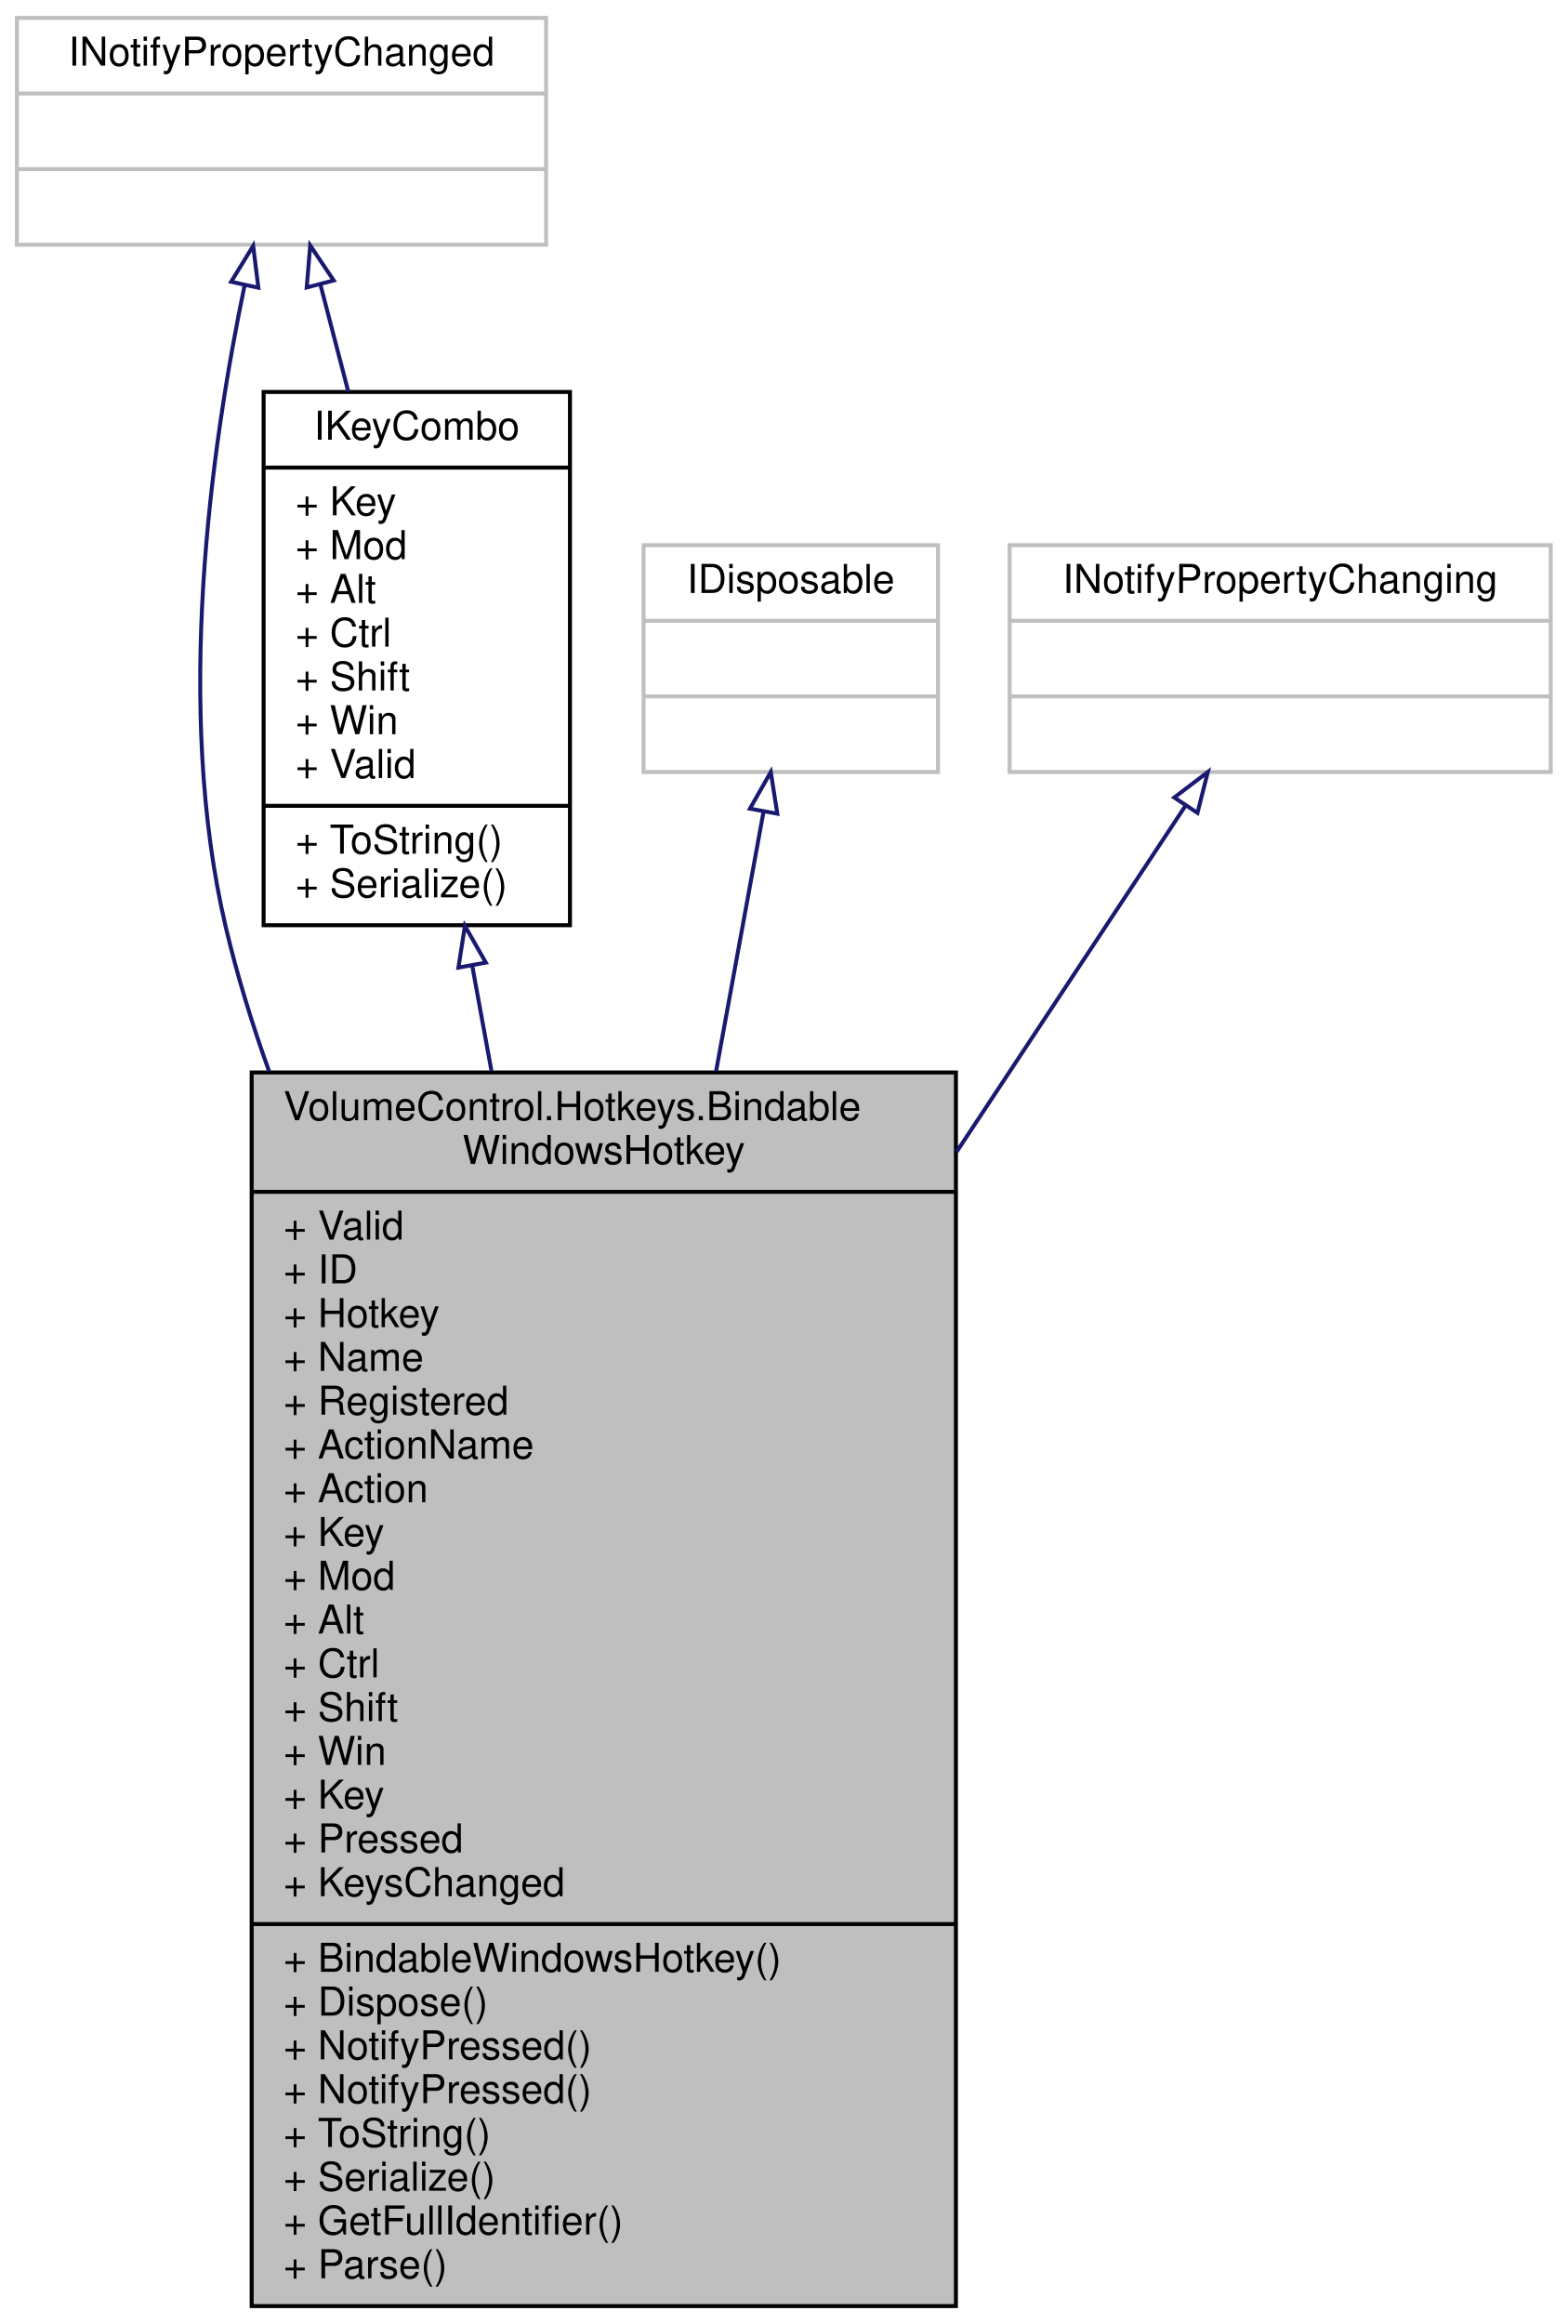
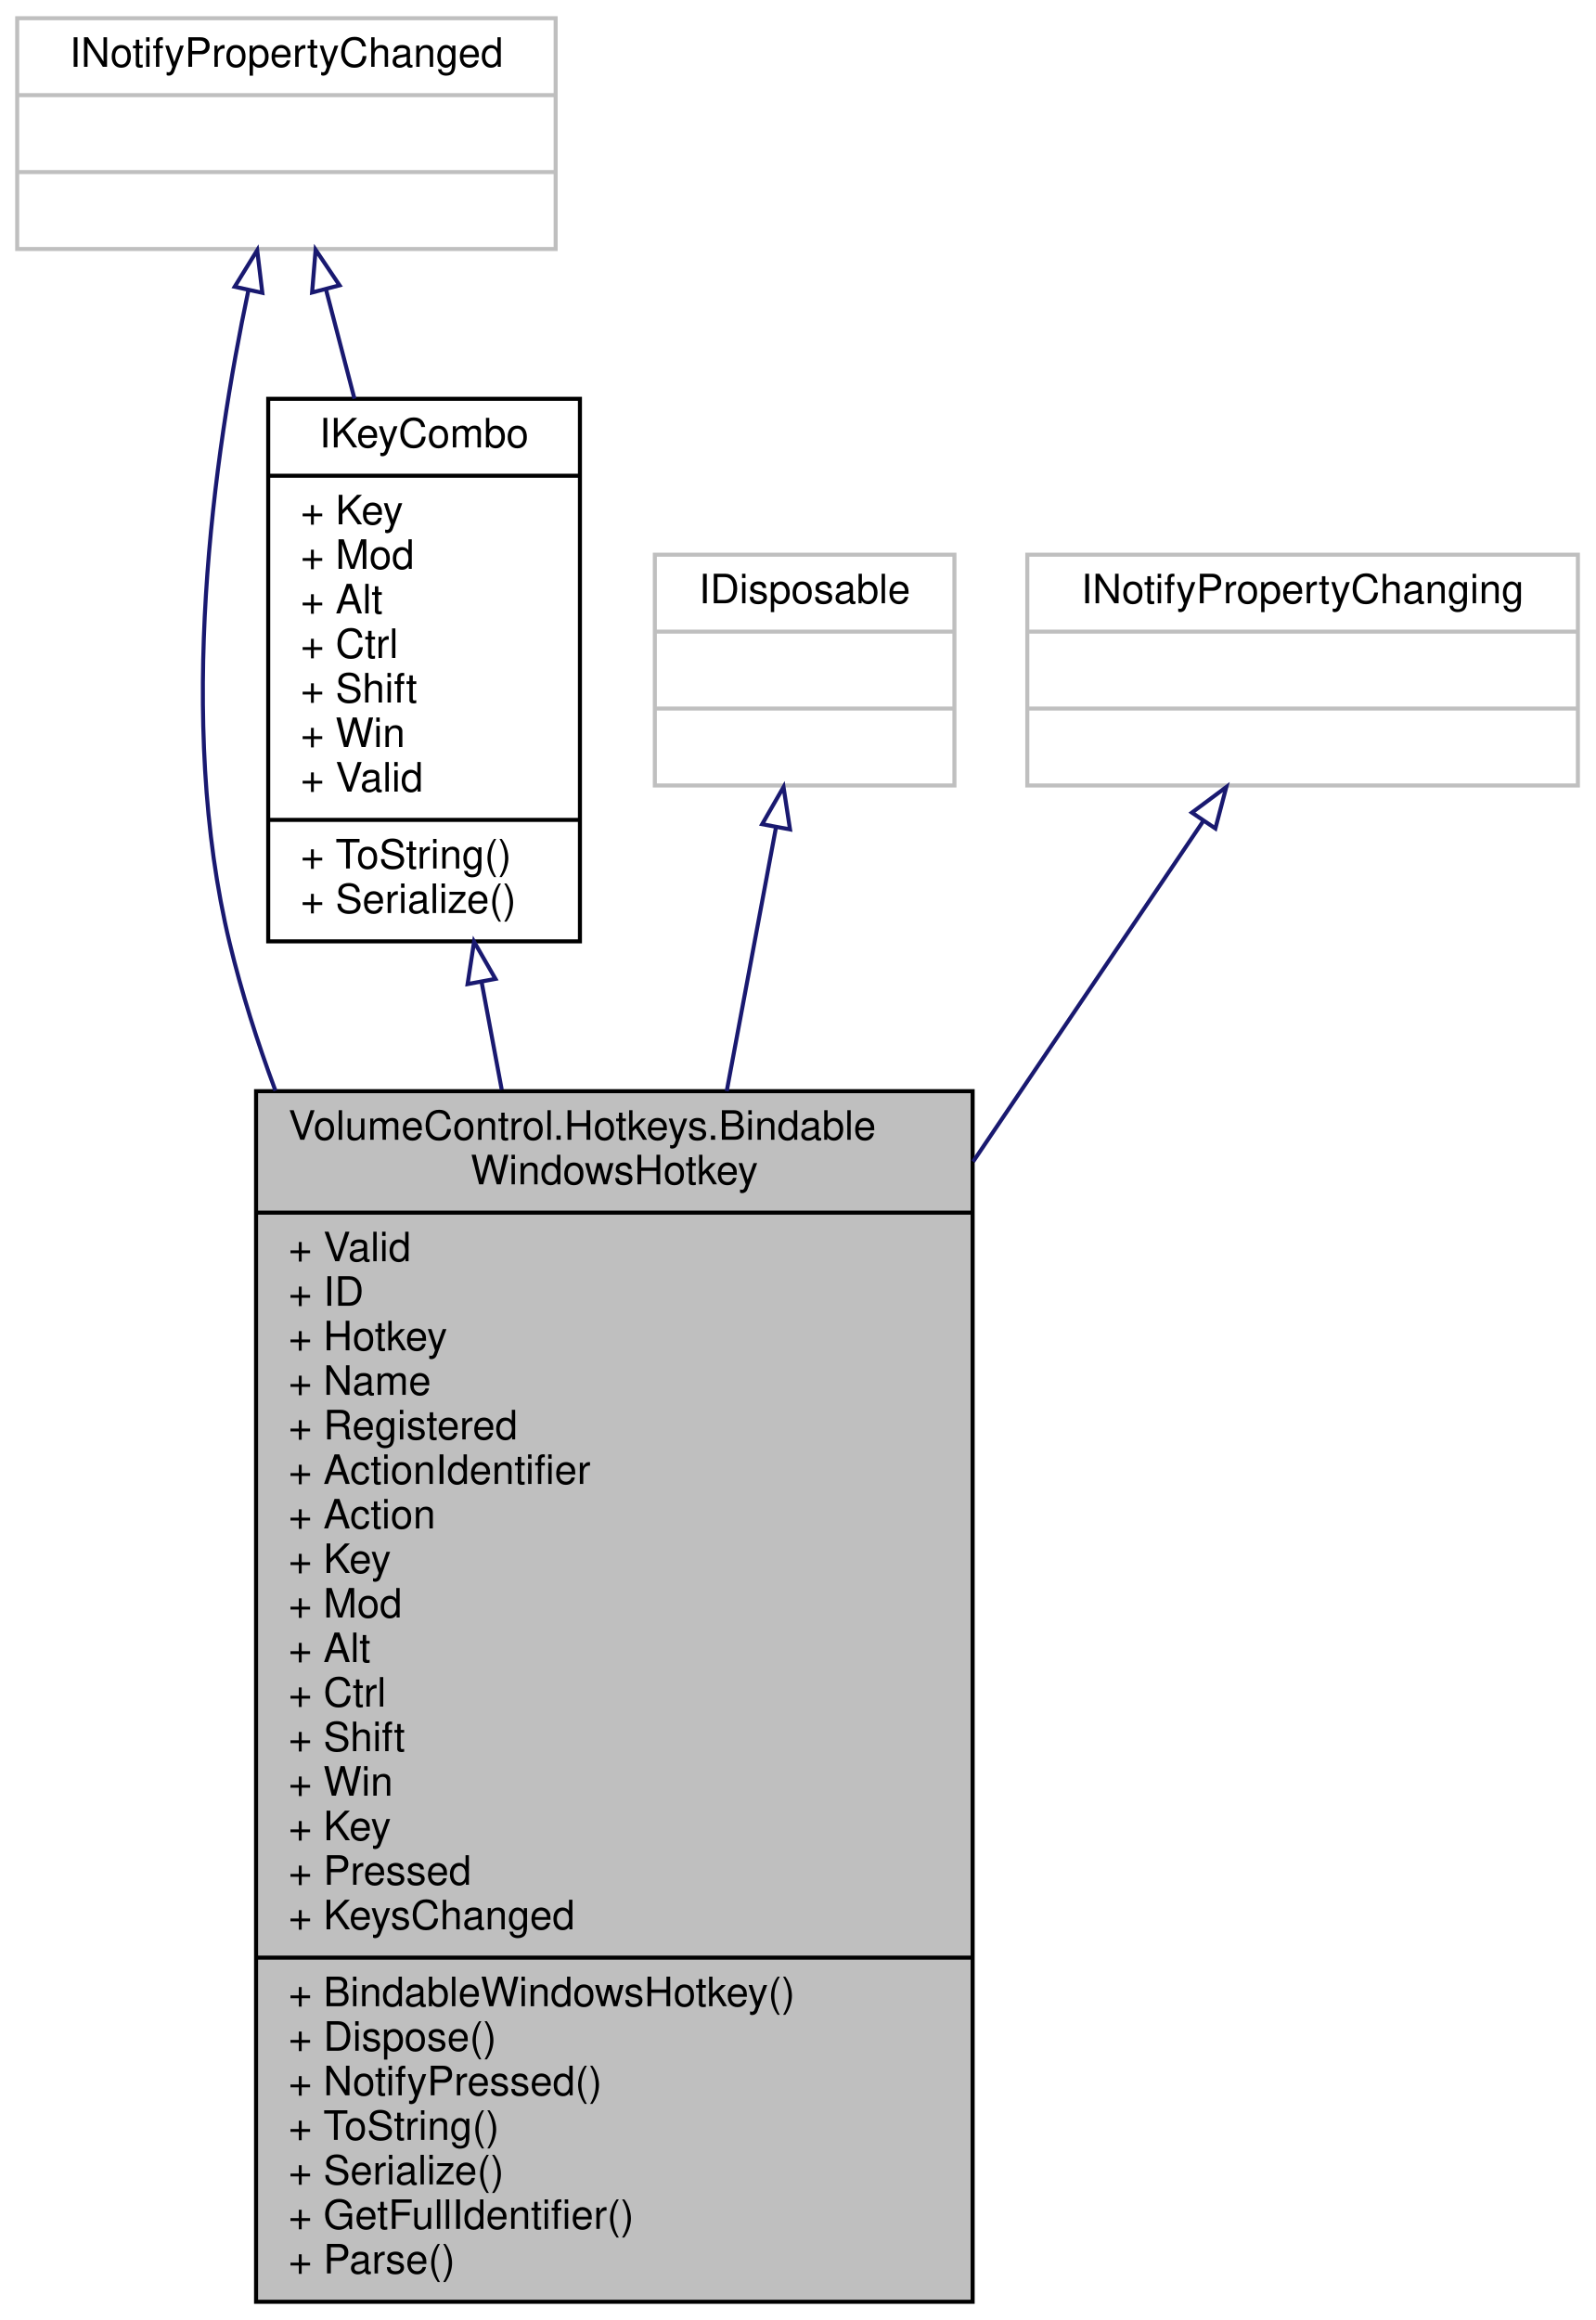
- <svg xmlns="http://www.w3.org/2000/svg" xmlns:xlink="http://www.w3.org/1999/xlink" width="394pt" height="584pt" viewBox="0.00 0.00 393.50 584.00">
-   <g id="graph0" class="graph" transform="scale(1 1) rotate(0) translate(4 580)">
+ <svg xmlns="http://www.w3.org/2000/svg" xmlns:xlink="http://www.w3.org/1999/xlink" width="394pt" height="573pt" viewBox="0.00 0.00 393.50 573.00">
+   <g id="graph0" class="graph" transform="scale(1 1) rotate(0) translate(4 569)">
    <g id="node1" class="node">
      <g id="a_node1">
        <a xlink:title="This is a wrapper object around HotkeyLib.WindowsHotkey that is designed for data binding.">
-           <polygon fill="#bfbfbf" stroke="black" points="59,-0.5 59,-310.5 236,-310.5 236,-0.5 59,-0.5" />
-           <text text-anchor="start" x="67" y="-298.5" font-family="Helvetica,sans-Serif" font-size="10.00">VolumeControl.Hotkeys.Bindable</text>
-           <text text-anchor="middle" x="147.5" y="-287.5" font-family="Helvetica,sans-Serif" font-size="10.00">WindowsHotkey</text>
-           <polyline fill="none" stroke="black" points="59,-280.5 236,-280.5 " />
-           <text text-anchor="start" x="67" y="-268.5" font-family="Helvetica,sans-Serif" font-size="10.00">+ Valid</text>
-           <text text-anchor="start" x="67" y="-257.5" font-family="Helvetica,sans-Serif" font-size="10.00">+ ID</text>
-           <text text-anchor="start" x="67" y="-246.5" font-family="Helvetica,sans-Serif" font-size="10.00">+ Hotkey</text>
-           <text text-anchor="start" x="67" y="-235.5" font-family="Helvetica,sans-Serif" font-size="10.00">+ Name</text>
-           <text text-anchor="start" x="67" y="-224.5" font-family="Helvetica,sans-Serif" font-size="10.00">+ Registered</text>
-           <text text-anchor="start" x="67" y="-213.5" font-family="Helvetica,sans-Serif" font-size="10.00">+ ActionName</text>
-           <text text-anchor="start" x="67" y="-202.5" font-family="Helvetica,sans-Serif" font-size="10.00">+ Action</text>
-           <text text-anchor="start" x="67" y="-191.5" font-family="Helvetica,sans-Serif" font-size="10.00">+ Key</text>
-           <text text-anchor="start" x="67" y="-180.5" font-family="Helvetica,sans-Serif" font-size="10.00">+ Mod</text>
-           <text text-anchor="start" x="67" y="-169.5" font-family="Helvetica,sans-Serif" font-size="10.00">+ Alt</text>
-           <text text-anchor="start" x="67" y="-158.5" font-family="Helvetica,sans-Serif" font-size="10.00">+ Ctrl</text>
-           <text text-anchor="start" x="67" y="-147.5" font-family="Helvetica,sans-Serif" font-size="10.00">+ Shift</text>
-           <text text-anchor="start" x="67" y="-136.5" font-family="Helvetica,sans-Serif" font-size="10.00">+ Win</text>
-           <text text-anchor="start" x="67" y="-125.5" font-family="Helvetica,sans-Serif" font-size="10.00">+ Key</text>
-           <text text-anchor="start" x="67" y="-114.5" font-family="Helvetica,sans-Serif" font-size="10.00">+ Pressed</text>
-           <text text-anchor="start" x="67" y="-103.5" font-family="Helvetica,sans-Serif" font-size="10.00">+ KeysChanged</text>
-           <polyline fill="none" stroke="black" points="59,-96.5 236,-96.5 " />
-           <text text-anchor="start" x="67" y="-84.5" font-family="Helvetica,sans-Serif" font-size="10.00">+ BindableWindowsHotkey()</text>
-           <text text-anchor="start" x="67" y="-73.5" font-family="Helvetica,sans-Serif" font-size="10.00">+ Dispose()</text>
-           <text text-anchor="start" x="67" y="-62.5" font-family="Helvetica,sans-Serif" font-size="10.00">+ NotifyPressed()</text>
+           <polygon fill="#bfbfbf" stroke="black" points="59,-0.5 59,-299.5 236,-299.5 236,-0.5 59,-0.5" />
+           <text text-anchor="start" x="67" y="-287.5" font-family="Helvetica,sans-Serif" font-size="10.00">VolumeControl.Hotkeys.Bindable</text>
+           <text text-anchor="middle" x="147.5" y="-276.5" font-family="Helvetica,sans-Serif" font-size="10.00">WindowsHotkey</text>
+           <polyline fill="none" stroke="black" points="59,-269.5 236,-269.5 " />
+           <text text-anchor="start" x="67" y="-257.5" font-family="Helvetica,sans-Serif" font-size="10.00">+ Valid</text>
+           <text text-anchor="start" x="67" y="-246.5" font-family="Helvetica,sans-Serif" font-size="10.00">+ ID</text>
+           <text text-anchor="start" x="67" y="-235.5" font-family="Helvetica,sans-Serif" font-size="10.00">+ Hotkey</text>
+           <text text-anchor="start" x="67" y="-224.5" font-family="Helvetica,sans-Serif" font-size="10.00">+ Name</text>
+           <text text-anchor="start" x="67" y="-213.5" font-family="Helvetica,sans-Serif" font-size="10.00">+ Registered</text>
+           <text text-anchor="start" x="67" y="-202.5" font-family="Helvetica,sans-Serif" font-size="10.00">+ ActionIdentifier</text>
+           <text text-anchor="start" x="67" y="-191.5" font-family="Helvetica,sans-Serif" font-size="10.00">+ Action</text>
+           <text text-anchor="start" x="67" y="-180.5" font-family="Helvetica,sans-Serif" font-size="10.00">+ Key</text>
+           <text text-anchor="start" x="67" y="-169.5" font-family="Helvetica,sans-Serif" font-size="10.00">+ Mod</text>
+           <text text-anchor="start" x="67" y="-158.5" font-family="Helvetica,sans-Serif" font-size="10.00">+ Alt</text>
+           <text text-anchor="start" x="67" y="-147.5" font-family="Helvetica,sans-Serif" font-size="10.00">+ Ctrl</text>
+           <text text-anchor="start" x="67" y="-136.5" font-family="Helvetica,sans-Serif" font-size="10.00">+ Shift</text>
+           <text text-anchor="start" x="67" y="-125.5" font-family="Helvetica,sans-Serif" font-size="10.00">+ Win</text>
+           <text text-anchor="start" x="67" y="-114.5" font-family="Helvetica,sans-Serif" font-size="10.00">+ Key</text>
+           <text text-anchor="start" x="67" y="-103.5" font-family="Helvetica,sans-Serif" font-size="10.00">+ Pressed</text>
+           <text text-anchor="start" x="67" y="-92.5" font-family="Helvetica,sans-Serif" font-size="10.00">+ KeysChanged</text>
+           <polyline fill="none" stroke="black" points="59,-85.5 236,-85.5 " />
+           <text text-anchor="start" x="67" y="-73.5" font-family="Helvetica,sans-Serif" font-size="10.00">+ BindableWindowsHotkey()</text>
+           <text text-anchor="start" x="67" y="-62.5" font-family="Helvetica,sans-Serif" font-size="10.00">+ Dispose()</text>
          <text text-anchor="start" x="67" y="-51.5" font-family="Helvetica,sans-Serif" font-size="10.00">+ NotifyPressed()</text>
          <text text-anchor="start" x="67" y="-40.5" font-family="Helvetica,sans-Serif" font-size="10.00">+ ToString()</text>
          <text text-anchor="start" x="67" y="-29.5" font-family="Helvetica,sans-Serif" font-size="10.00">+ Serialize()</text>
          <text text-anchor="start" x="67" y="-18.5" font-family="Helvetica,sans-Serif" font-size="10.00">+ GetFullIdentifier()</text>
          <text text-anchor="start" x="67" y="-7.5" font-family="Helvetica,sans-Serif" font-size="10.00">+ Parse()</text>
        </a>
      </g>
    </g>
    <g id="node2" class="node">
      <g id="a_node2">
        <a xlink:href="interface_hotkey_lib_1_1_i_key_combo.html" target="_top" xlink:title="Represents a combination of one keyboard key and any number of modifier keys.">
-           <polygon fill="none" stroke="black" points="62,-347.5 62,-481.5 139,-481.5 139,-347.5 62,-347.5" />
-           <text text-anchor="middle" x="100.5" y="-469.5" font-family="Helvetica,sans-Serif" font-size="10.00">IKeyCombo</text>
-           <polyline fill="none" stroke="black" points="62,-462.5 139,-462.5 " />
-           <text text-anchor="start" x="70" y="-450.5" font-family="Helvetica,sans-Serif" font-size="10.00">+ Key</text>
-           <text text-anchor="start" x="70" y="-439.5" font-family="Helvetica,sans-Serif" font-size="10.00">+ Mod</text>
-           <text text-anchor="start" x="70" y="-428.5" font-family="Helvetica,sans-Serif" font-size="10.00">+ Alt</text>
-           <text text-anchor="start" x="70" y="-417.5" font-family="Helvetica,sans-Serif" font-size="10.00">+ Ctrl</text>
-           <text text-anchor="start" x="70" y="-406.5" font-family="Helvetica,sans-Serif" font-size="10.00">+ Shift</text>
-           <text text-anchor="start" x="70" y="-395.5" font-family="Helvetica,sans-Serif" font-size="10.00">+ Win</text>
-           <text text-anchor="start" x="70" y="-384.5" font-family="Helvetica,sans-Serif" font-size="10.00">+ Valid</text>
-           <polyline fill="none" stroke="black" points="62,-377.5 139,-377.5 " />
-           <text text-anchor="start" x="70" y="-365.5" font-family="Helvetica,sans-Serif" font-size="10.00">+ ToString()</text>
-           <text text-anchor="start" x="70" y="-354.5" font-family="Helvetica,sans-Serif" font-size="10.00">+ Serialize()</text>
+           <polygon fill="none" stroke="black" points="62,-336.5 62,-470.5 139,-470.5 139,-336.5 62,-336.5" />
+           <text text-anchor="middle" x="100.5" y="-458.5" font-family="Helvetica,sans-Serif" font-size="10.00">IKeyCombo</text>
+           <polyline fill="none" stroke="black" points="62,-451.5 139,-451.5 " />
+           <text text-anchor="start" x="70" y="-439.5" font-family="Helvetica,sans-Serif" font-size="10.00">+ Key</text>
+           <text text-anchor="start" x="70" y="-428.5" font-family="Helvetica,sans-Serif" font-size="10.00">+ Mod</text>
+           <text text-anchor="start" x="70" y="-417.5" font-family="Helvetica,sans-Serif" font-size="10.00">+ Alt</text>
+           <text text-anchor="start" x="70" y="-406.5" font-family="Helvetica,sans-Serif" font-size="10.00">+ Ctrl</text>
+           <text text-anchor="start" x="70" y="-395.5" font-family="Helvetica,sans-Serif" font-size="10.00">+ Shift</text>
+           <text text-anchor="start" x="70" y="-384.5" font-family="Helvetica,sans-Serif" font-size="10.00">+ Win</text>
+           <text text-anchor="start" x="70" y="-373.5" font-family="Helvetica,sans-Serif" font-size="10.00">+ Valid</text>
+           <polyline fill="none" stroke="black" points="62,-366.5 139,-366.5 " />
+           <text text-anchor="start" x="70" y="-354.5" font-family="Helvetica,sans-Serif" font-size="10.00">+ ToString()</text>
+           <text text-anchor="start" x="70" y="-343.5" font-family="Helvetica,sans-Serif" font-size="10.00">+ Serialize()</text>
        </a>
      </g>
    </g>
    <g id="edge1" class="edge">
-       <path fill="none" stroke="midnightblue" d="M114.41,-337.46C115.97,-328.9 117.6,-319.98 119.27,-310.87" />
-       <polygon fill="none" stroke="midnightblue" points="110.96,-336.85 112.6,-347.32 117.85,-338.11 110.96,-336.85" />
+       <path fill="none" stroke="midnightblue" d="M114.7,-326.53C116.3,-317.94 117.97,-308.99 119.68,-299.87" />
+       <polygon fill="none" stroke="midnightblue" points="111.25,-325.95 112.85,-336.42 118.13,-327.23 111.25,-325.95" />
    </g>
    <g id="node3" class="node">
      <g id="a_node3">
        <a xlink:title=" ">
-           <polygon fill="none" stroke="#bfbfbf" points="0,-518.5 0,-575.5 133,-575.5 133,-518.5 0,-518.5" />
-           <text text-anchor="middle" x="66.5" y="-563.5" font-family="Helvetica,sans-Serif" font-size="10.00">INotifyPropertyChanged</text>
-           <polyline fill="none" stroke="#bfbfbf" points="0,-556.5 133,-556.5 " />
-           <text text-anchor="middle" x="66.5" y="-544.5" font-family="Helvetica,sans-Serif" font-size="10.00"> </text>
-           <polyline fill="none" stroke="#bfbfbf" points="0,-537.5 133,-537.5 " />
-           <text text-anchor="middle" x="66.5" y="-525.5" font-family="Helvetica,sans-Serif" font-size="10.00"> </text>
+           <polygon fill="none" stroke="#bfbfbf" points="0,-507.5 0,-564.5 133,-564.5 133,-507.5 0,-507.5" />
+           <text text-anchor="middle" x="66.5" y="-552.5" font-family="Helvetica,sans-Serif" font-size="10.00">INotifyPropertyChanged</text>
+           <polyline fill="none" stroke="#bfbfbf" points="0,-545.5 133,-545.5 " />
+           <text text-anchor="middle" x="66.5" y="-533.5" font-family="Helvetica,sans-Serif" font-size="10.00"> </text>
+           <polyline fill="none" stroke="#bfbfbf" points="0,-526.5 133,-526.5 " />
+           <text text-anchor="middle" x="66.5" y="-514.5" font-family="Helvetica,sans-Serif" font-size="10.00"> </text>
        </a>
      </g>
    </g>
    <g id="edge4" class="edge">
-       <path fill="none" stroke="midnightblue" d="M57.22,-508.26C48.81,-467.83 39.54,-402.05 52.5,-347 55.34,-334.95 59.06,-322.79 63.39,-310.76" />
-       <polygon fill="none" stroke="midnightblue" points="53.84,-509.19 59.38,-518.22 60.68,-507.7 53.84,-509.19" />
+       <path fill="none" stroke="midnightblue" d="M57.09,-497.23C48.57,-456.78 39.21,-390.97 52.5,-336 55.43,-323.89 59.29,-311.69 63.78,-299.63" />
+       <polygon fill="none" stroke="midnightblue" points="53.72,-498.18 59.28,-507.2 60.55,-496.68 53.72,-498.18" />
    </g>
    <g id="edge2" class="edge">
-       <path fill="none" stroke="midnightblue" d="M76.29,-508.44C78.49,-499.98 80.89,-490.77 83.3,-481.53" />
-       <polygon fill="none" stroke="midnightblue" points="72.84,-507.76 73.71,-518.32 79.62,-509.53 72.84,-507.76" />
+       <path fill="none" stroke="midnightblue" d="M76.29,-497.44C78.49,-488.98 80.89,-479.77 83.3,-470.53" />
+       <polygon fill="none" stroke="midnightblue" points="72.84,-496.76 73.71,-507.32 79.62,-498.53 72.84,-496.76" />
    </g>
    <g id="node4" class="node">
      <g id="a_node4">
        <a xlink:title=" ">
-           <polygon fill="none" stroke="#bfbfbf" points="157.5,-386 157.5,-443 231.5,-443 231.5,-386 157.5,-386" />
-           <text text-anchor="middle" x="194.5" y="-431" font-family="Helvetica,sans-Serif" font-size="10.00">IDisposable</text>
-           <polyline fill="none" stroke="#bfbfbf" points="157.5,-424 231.5,-424 " />
-           <text text-anchor="middle" x="194.5" y="-412" font-family="Helvetica,sans-Serif" font-size="10.00"> </text>
-           <polyline fill="none" stroke="#bfbfbf" points="157.5,-405 231.5,-405 " />
-           <text text-anchor="middle" x="194.5" y="-393" font-family="Helvetica,sans-Serif" font-size="10.00"> </text>
+           <polygon fill="none" stroke="#bfbfbf" points="157.5,-375 157.5,-432 231.5,-432 231.5,-375 157.5,-375" />
+           <text text-anchor="middle" x="194.5" y="-420" font-family="Helvetica,sans-Serif" font-size="10.00">IDisposable</text>
+           <polyline fill="none" stroke="#bfbfbf" points="157.5,-413 231.5,-413 " />
+           <text text-anchor="middle" x="194.5" y="-401" font-family="Helvetica,sans-Serif" font-size="10.00"> </text>
+           <polyline fill="none" stroke="#bfbfbf" points="157.5,-394 231.5,-394 " />
+           <text text-anchor="middle" x="194.5" y="-382" font-family="Helvetica,sans-Serif" font-size="10.00"> </text>
        </a>
      </g>
    </g>
    <g id="edge3" class="edge">
-       <path fill="none" stroke="midnightblue" d="M187.64,-375.97C184.34,-357.94 180.14,-335 175.72,-310.79" />
-       <polygon fill="none" stroke="midnightblue" points="184.23,-376.79 189.47,-386 191.11,-375.53 184.23,-376.79" />
+       <path fill="none" stroke="midnightblue" d="M187.41,-364.57C184.03,-346.49 179.75,-323.58 175.26,-299.52" />
+       <polygon fill="none" stroke="midnightblue" points="184.01,-365.44 189.29,-374.62 190.89,-364.15 184.01,-365.44" />
    </g>
    <g id="node5" class="node">
      <g id="a_node5">
        <a xlink:title=" ">
-           <polygon fill="none" stroke="#bfbfbf" points="249.5,-386 249.5,-443 385.5,-443 385.5,-386 249.5,-386" />
-           <text text-anchor="middle" x="317.5" y="-431" font-family="Helvetica,sans-Serif" font-size="10.00">INotifyPropertyChanging</text>
-           <polyline fill="none" stroke="#bfbfbf" points="249.5,-424 385.5,-424 " />
-           <text text-anchor="middle" x="317.5" y="-412" font-family="Helvetica,sans-Serif" font-size="10.00"> </text>
-           <polyline fill="none" stroke="#bfbfbf" points="249.5,-405 385.5,-405 " />
-           <text text-anchor="middle" x="317.5" y="-393" font-family="Helvetica,sans-Serif" font-size="10.00"> </text>
+           <polygon fill="none" stroke="#bfbfbf" points="249.5,-375 249.5,-432 385.5,-432 385.5,-375 249.5,-375" />
+           <text text-anchor="middle" x="317.5" y="-420" font-family="Helvetica,sans-Serif" font-size="10.00">INotifyPropertyChanging</text>
+           <polyline fill="none" stroke="#bfbfbf" points="249.5,-413 385.5,-413 " />
+           <text text-anchor="middle" x="317.5" y="-401" font-family="Helvetica,sans-Serif" font-size="10.00"> </text>
+           <polyline fill="none" stroke="#bfbfbf" points="249.5,-394 385.5,-394 " />
+           <text text-anchor="middle" x="317.5" y="-382" font-family="Helvetica,sans-Serif" font-size="10.00"> </text>
        </a>
      </g>
    </g>
    <g id="edge5" class="edge">
-       <path fill="none" stroke="midnightblue" d="M293.72,-377.56C278.41,-354.4 257.44,-322.71 236.17,-290.55" />
-       <polygon fill="none" stroke="midnightblue" points="290.87,-379.59 299.31,-386 296.71,-375.73 290.87,-379.59" />
+       <path fill="none" stroke="midnightblue" d="M292.88,-366.08C277.63,-343.52 257.02,-313.03 236.12,-282.1" />
+       <polygon fill="none" stroke="midnightblue" points="290.16,-368.3 298.66,-374.62 295.96,-364.38 290.16,-368.3" />
    </g>
  </g>
</svg>
